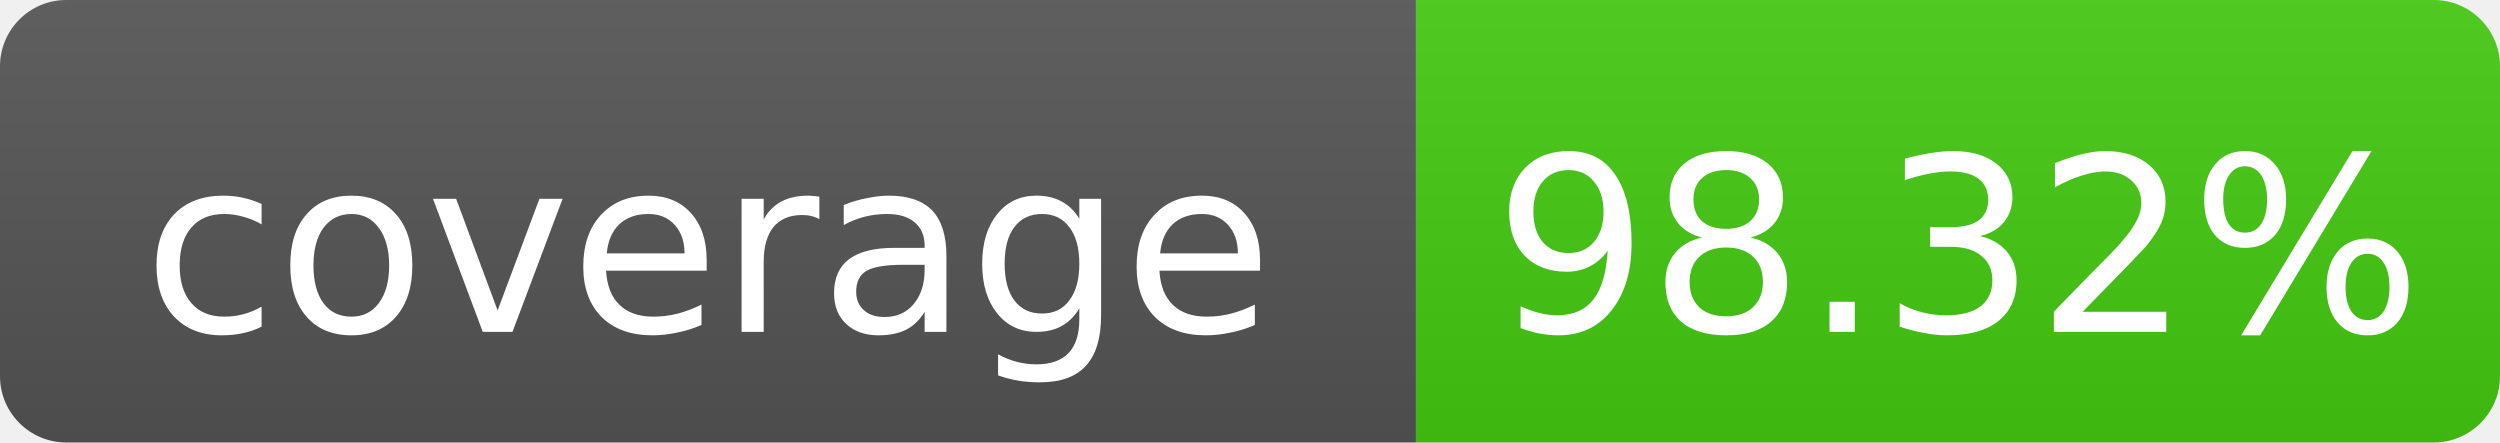
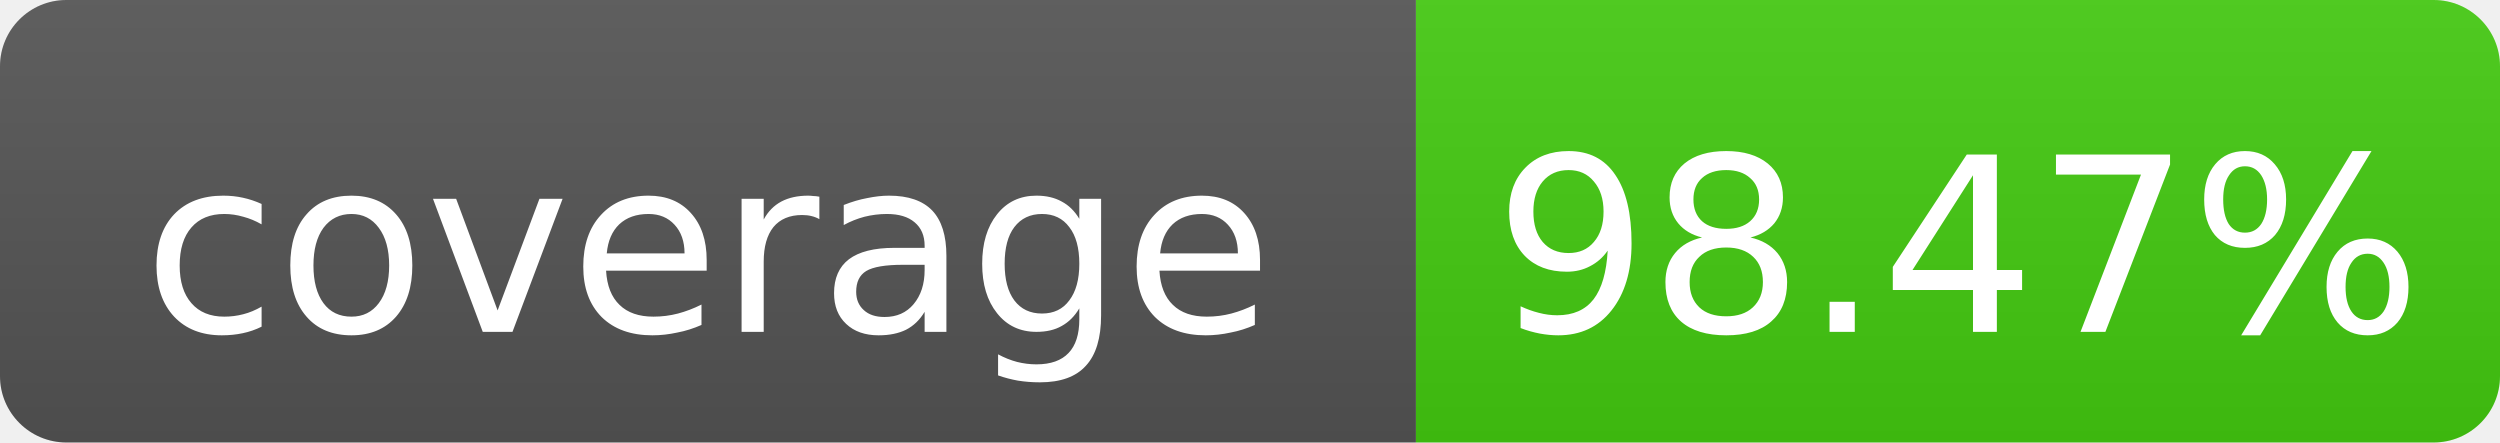
- <svg xmlns="http://www.w3.org/2000/svg" width="113" height="20" role="img" aria-label="coverage: 98.32%">
+ <svg xmlns="http://www.w3.org/2000/svg" width="113" height="20" role="img" aria-label="coverage: 98.47%">
  <linearGradient id="s" x2="0" y2="100%">
    <stop offset="0" stop-color="#bbb" stop-opacity=".1" />
    <stop offset="1" stop-opacity=".1" />
  </linearGradient>
  <clipPath id="r">
    <rect width="113" height="20" rx="3" fill="#fff" />
  </clipPath>
  <g clip-path="url(#r)">
    <rect width="64" height="20" fill="#555" />
    <rect x="64" width="49" height="20" fill="#4c1" />
    <rect width="113" height="20" fill="url(#s)" />
  </g>
  <g fill="#fff" font-family="Verdana,Geneva,DejaVu Sans,sans-serif" font-size="11" text-anchor="middle">
    <text x="32" y="15">coverage</text>
-     <text x="88.5" y="15">98.32%</text>
+     <text x="88.5" y="15">98.47%</text>
  </g>
</svg>
